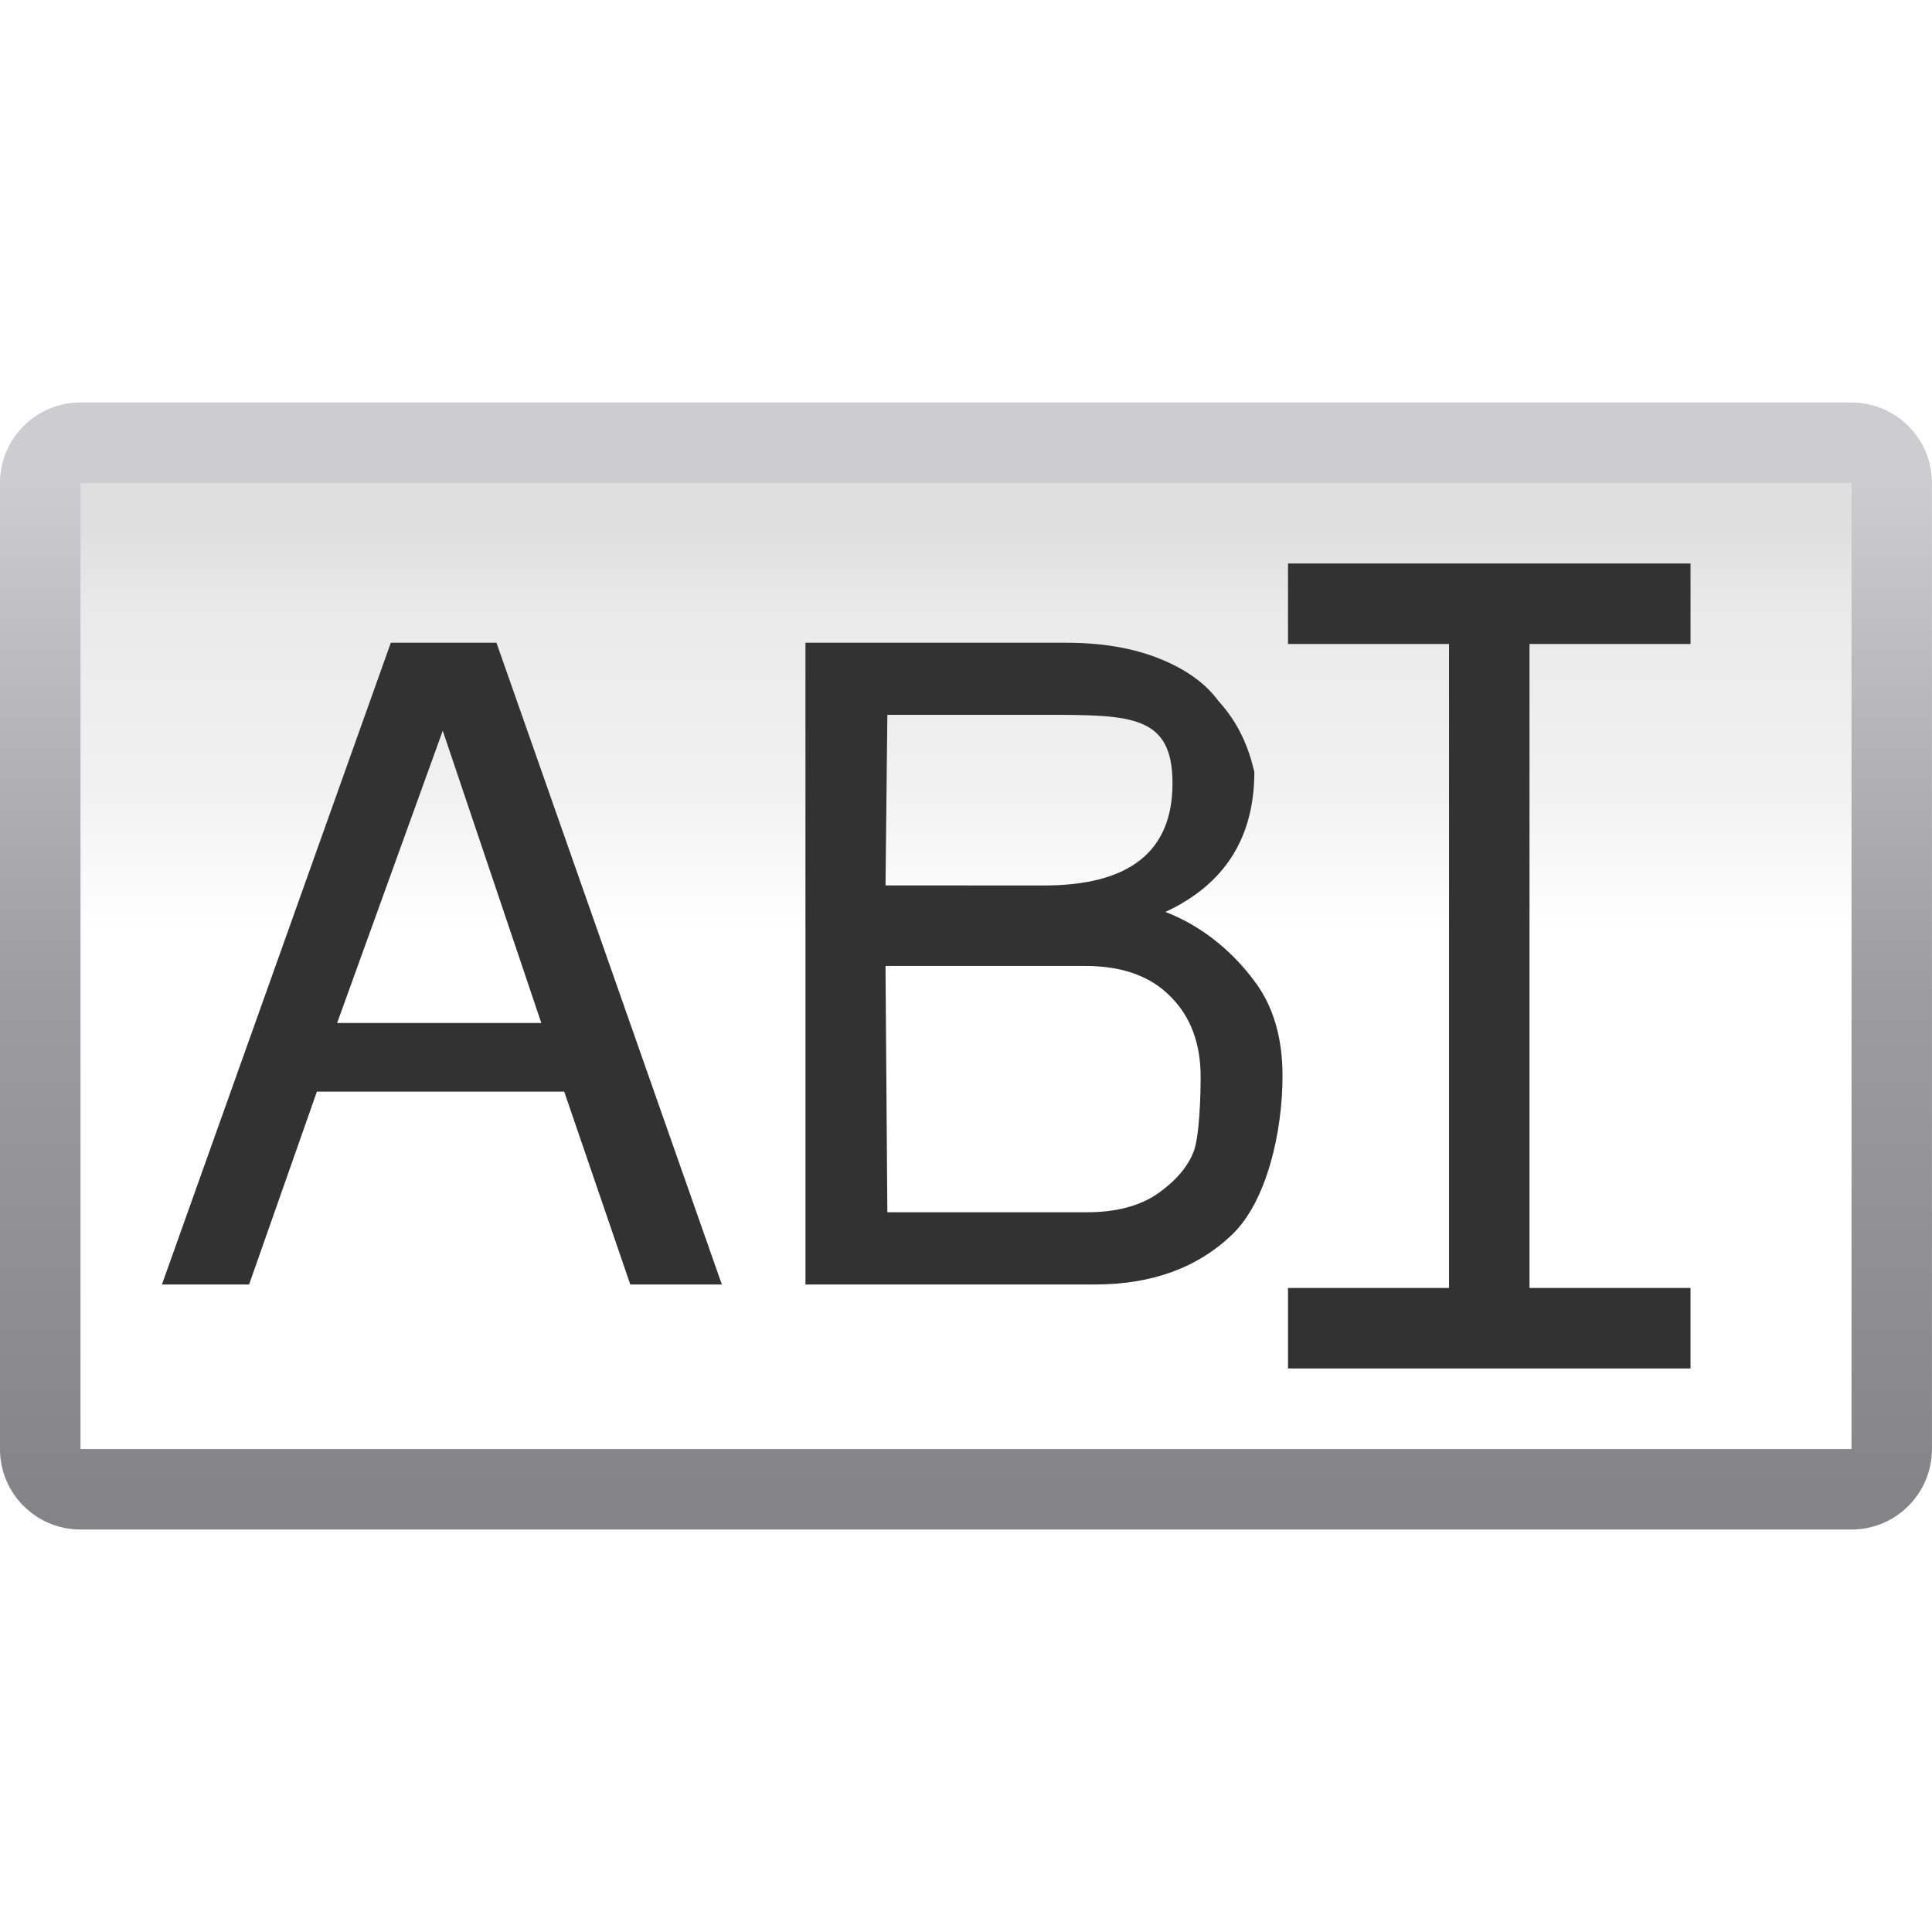
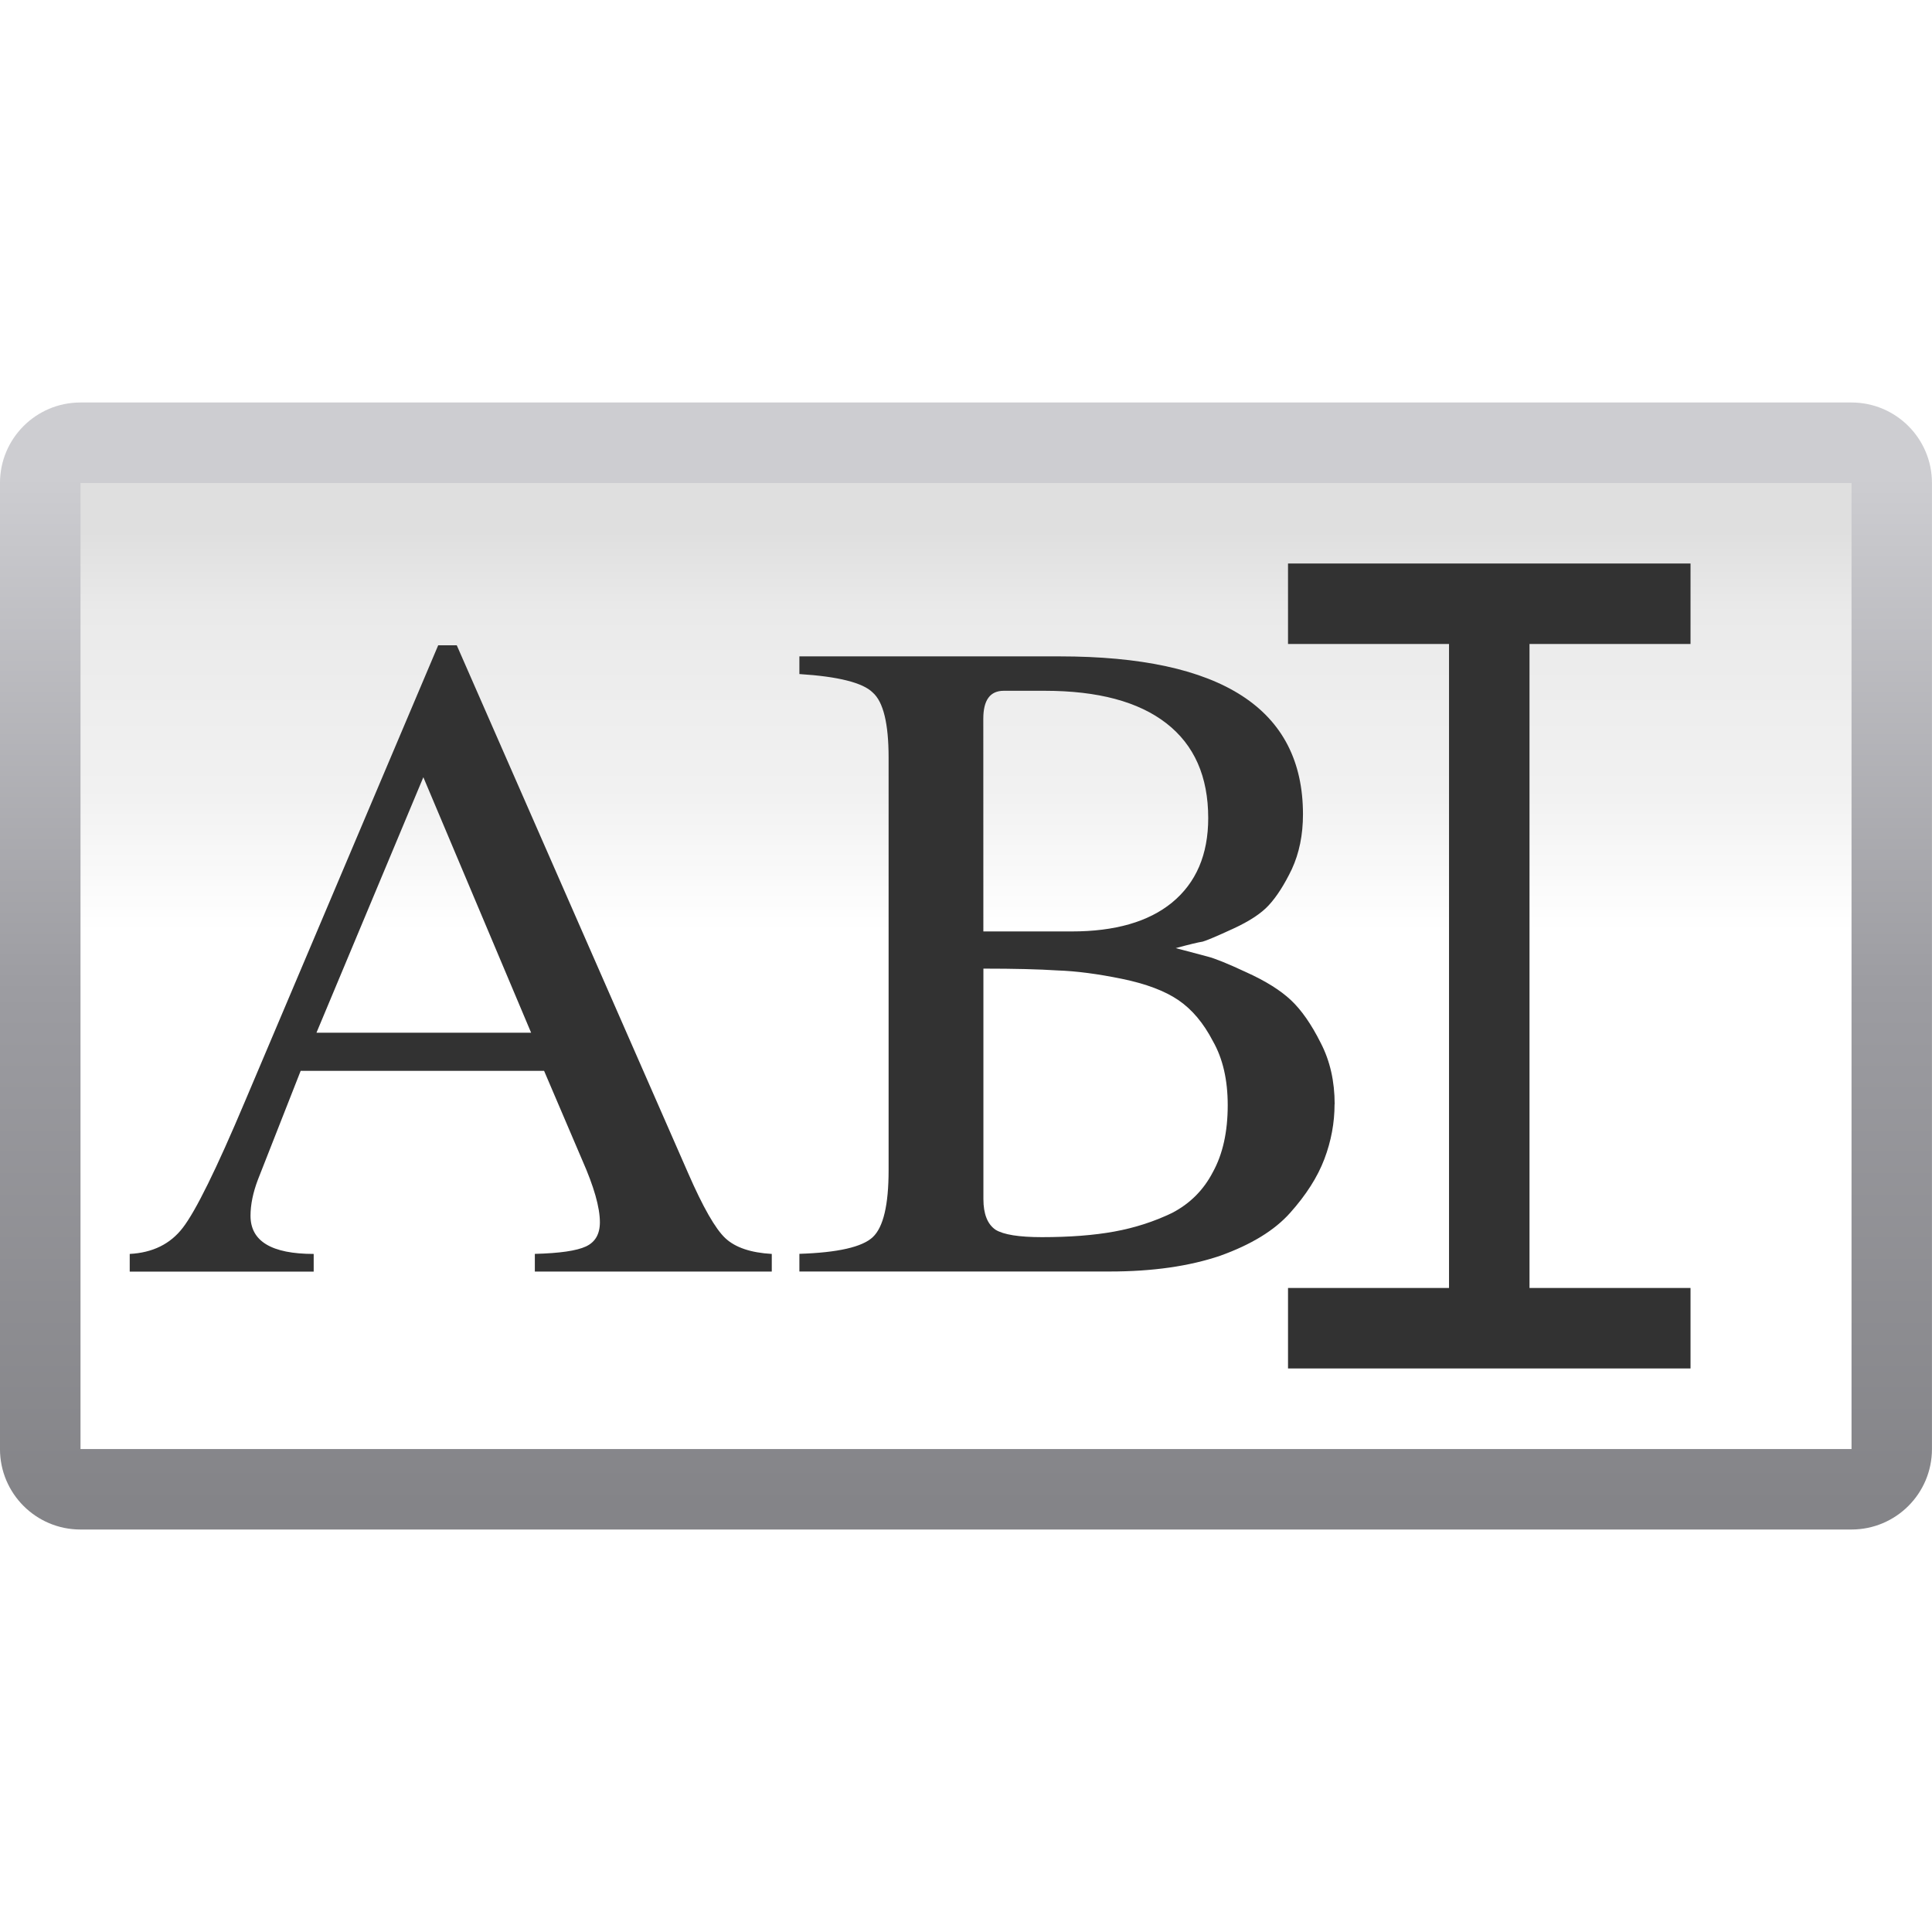
<svg xmlns="http://www.w3.org/2000/svg" height="24" viewBox="0 0 6.35 6.35" width="24">
  <linearGradient id="a" gradientUnits="userSpaceOnUse" x1="15.761" x2="15.761" y1="289.341" y2="271.741">
    <stop offset="0" stop-color="#fff" />
    <stop offset=".563" stop-color="#fff" />
    <stop offset=".72" stop-color="#f1f1f1" />
    <stop offset=".911" stop-color="#eaeaea" />
    <stop offset="1" stop-color="#dfdfdf" />
  </linearGradient>
  <linearGradient id="b" gradientTransform="matrix(1.058823 0 0 1.117647 -1.182843 -33.01133)" gradientUnits="userSpaceOnUse" x1="15.773" x2="15.773" y1="289.354" y2="271.754">
    <stop offset="0" stop-color="#848488" />
    <stop offset=".5" stop-color="#9c9ca1" />
    <stop offset="1" stop-color="#cdcdd1" />
  </linearGradient>
  <g transform="matrix(.171875 0 0 .171875 .264624 -44.9615)">
    <rect fill="url(#b)" height="21.552" rx="1.539" ry="1.539" width="36.945" x="-1.54" y="269.291" />
    <path d="m-0 270.831h33.867v18.473h-33.867z" fill="url(#a)" />
    <g fill="#323232">
      <path d="m23.091 272.37-0 1.539h7.697v-1.539zm3.079 1.539v12.315h-3.079v1.539h7.697v-1.539h-3.079v-12.315z" />
-       <g stroke-width=".421">
-         <path d="m9.25 282.47h-4.73l-1.296 3.687h-1.667l4.377-12.272h2.02l4.31 12.272h-1.751zm-.438-1.313-1.885-5.589-2.02 5.589z" />
-         <path d="m22.986 282.171c0 1.055-.296 2.387-.958 3.026s-1.538.96-2.626.96h-5.539v-12.272h4.983c.685 0 1.279.101 1.784.303s.881.471 1.128.808c.396.435.58.893.689 1.36 0 1.257-.567 2.149-1.7 2.677.786.303 1.352.849 1.7 1.321.359.471.539 1.077.539 1.818zm-4.562-3.644c1.639 0 2.458-.651 2.458-1.953s-.784-1.31-2.423-1.31h-3.03l-.035 3.262zm.826 6.249c.55 0 .999-.118 1.347-.354.348-.247.578-.516.69-.808.112-.292.133-1.09.133-1.427 0-.64-.191-1.15-.572-1.532-.382-.393-.926-.589-1.633-.589h-3.821l.035 4.71z" />
+       <g fill="#323232" stroke-width=".444">
+         <path d="m13.219 285.572v.338h-4.531v-.338q.711-.018.977-.142.267-.124.267-.462 0-.426-.338-1.19l-.729-1.706h-4.655l-.817 2.079q-.142.373-.142.693 0 .729 1.208.729v.338h-3.518v-.338q.657-.035 1.013-.498.373-.48 1.19-2.417l3.696-8.724h.355l4.424 10.093q.426.977.711 1.244.284.267.888.302zm-8.707-4.229h4.105l-2.061-4.886z" />
+         <path d="m23.981 282.711q0 .533-.195 1.048-.195.515-.657 1.031-.444.498-1.333.817-.888.302-2.114.302h-5.935v-.338q1.102-.035 1.404-.32.302-.284.302-1.279v-7.889q0-.977-.302-1.244-.284-.284-1.404-.355v-.338h4.975q4.655 0 4.655 3.021 0 .586-.213 1.048-.213.444-.444.693-.213.231-.675.444-.462.213-.586.249-.124.018-.515.124.409.107.604.16.213.053.746.302.551.249.853.533.302.284.569.817.267.515.267 1.173zm-5.597 2.541q.8 0 1.386-.107.586-.107 1.102-.355.515-.267.782-.782.284-.515.284-1.279 0-.729-.284-1.226-.267-.515-.657-.782-.391-.267-1.084-.409-.693-.142-1.226-.16-.533-.035-1.421-.035v4.407q0 .426.231.586.231.142.888.142zm-1.119-5.846h1.688q1.244 0 1.919-.551.693-.569.693-1.617 0-1.19-.8-1.812-.8-.622-2.328-.622h-.782q-.391 0-.391.533z" />
      </g>
    </g>
  </g>
</svg>
